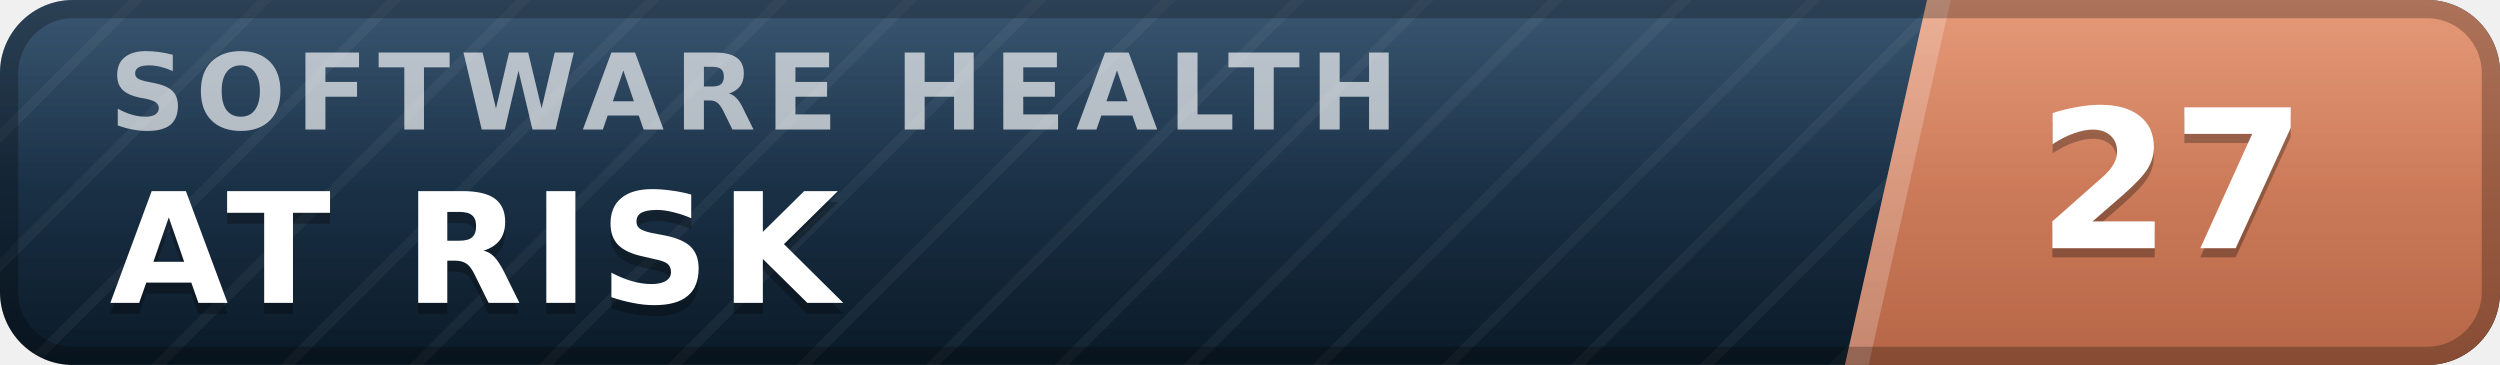
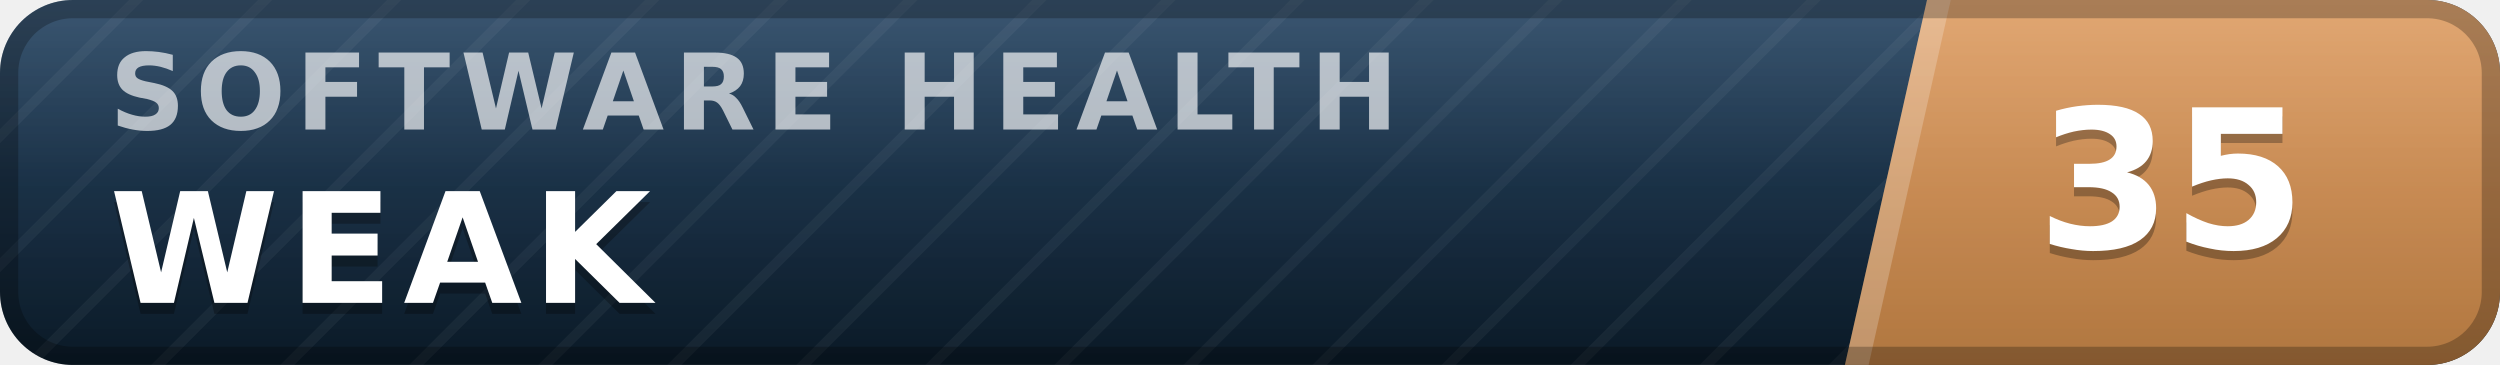
- <svg xmlns="http://www.w3.org/2000/svg" width="137" height="20" viewBox="0 0 137 20" role="img" aria-label="inspect.software software health index 27 of 100, at risk" font-family="Verdana,DejaVu Sans,Geneva,sans-serif">
+ <svg xmlns="http://www.w3.org/2000/svg" width="137" height="20" viewBox="0 0 137 20" role="img" aria-label="inspect.software software health index 35 of 100, weak" font-family="Verdana,DejaVu Sans,Geneva,sans-serif">
  <defs>
    <linearGradient id="plate" x1="0" y1="0" x2="0" y2="1">
      <stop offset="0" stop-color="#1d3d5c" />
      <stop offset="1" stop-color="#0a1926" />
    </linearGradient>
    <linearGradient id="endplate" x1="0" y1="0" x2="0" y2="1">
-       <stop offset="0" stop-color="#e18a64" />
-       <stop offset="1" stop-color="#b56546" />
+       <stop offset="0" stop-color="#dd9a5e" />
+       <stop offset="1" stop-color="#b0763f" />
    </linearGradient>
    <linearGradient id="gloss" x1="0" y1="0" x2="0" y2="1">
      <stop offset="0" stop-color="#fff" stop-opacity=".13" />
      <stop offset=".5" stop-color="#fff" stop-opacity=".03" />
      <stop offset="1" stop-color="#fff" stop-opacity="0" />
    </linearGradient>
    <pattern id="guilloche" width="5" height="5" patternUnits="userSpaceOnUse" patternTransform="rotate(45)">
      <line x1="0" y1="0" x2="0" y2="5" stroke="#fff" stroke-opacity=".045" stroke-width="1.1" />
    </pattern>
    <clipPath id="rounded">
      <rect width="137" height="20" rx="4" />
    </clipPath>
  </defs>
  <g clip-path="url(#rounded)">
    <rect width="137" height="20" fill="url(#plate)" />
    <rect width="137" height="20" fill="url(#guilloche)" />
    <polygon points="105.6,0 137,0 137,20 101.1,20" fill="url(#endplate)" />
    <polygon points="105.6,0 106.9,0 102.4,20 101.1,20" fill="#fff" fill-opacity=".22" />
    <text x="6.0" y="7.1" font-size="5.8" letter-spacing="0.55" fill="#fff" fill-opacity=".66" font-weight="bold" textLength="76.3" lengthAdjust="spacing">SOFTWARE HEALTH</text>
-     <text x="6.0" y="17.2" font-size="8.4" fill="#000" fill-opacity=".3" font-weight="bold" letter-spacing="0.55" textLength="43.3" lengthAdjust="spacing">AT RISK</text>
-     <text x="6.0" y="16.6" font-size="8.4" fill="#fff" font-weight="bold" letter-spacing="0.55" textLength="43.3" lengthAdjust="spacing">AT RISK</text>
-     <text x="119.0" y="14.1" font-size="10.6" fill="#000" fill-opacity=".3" font-weight="bold" text-anchor="middle">27</text>
-     <text x="119.0" y="13.6" font-size="10.6" fill="#fff" font-weight="bold" text-anchor="middle">27</text>
+     <text x="6.0" y="17.2" font-size="8.4" fill="#000" fill-opacity=".3" font-weight="bold" letter-spacing="0.55" textLength="30.3" lengthAdjust="spacing">WEAK</text>
+     <text x="6.0" y="16.6" font-size="8.4" fill="#fff" font-weight="bold" letter-spacing="0.55" textLength="30.3" lengthAdjust="spacing">WEAK</text>
+     <text x="119.0" y="14.1" font-size="10.6" fill="#000" fill-opacity=".3" font-weight="bold" text-anchor="middle">35</text>
+     <text x="119.0" y="13.6" font-size="10.6" fill="#fff" font-weight="bold" text-anchor="middle">35</text>
    <rect width="137" height="20" fill="url(#gloss)" />
  </g>
  <rect x=".5" y=".5" width="136" height="19" rx="3.5" fill="none" stroke="#000" stroke-opacity=".25" />
</svg>
